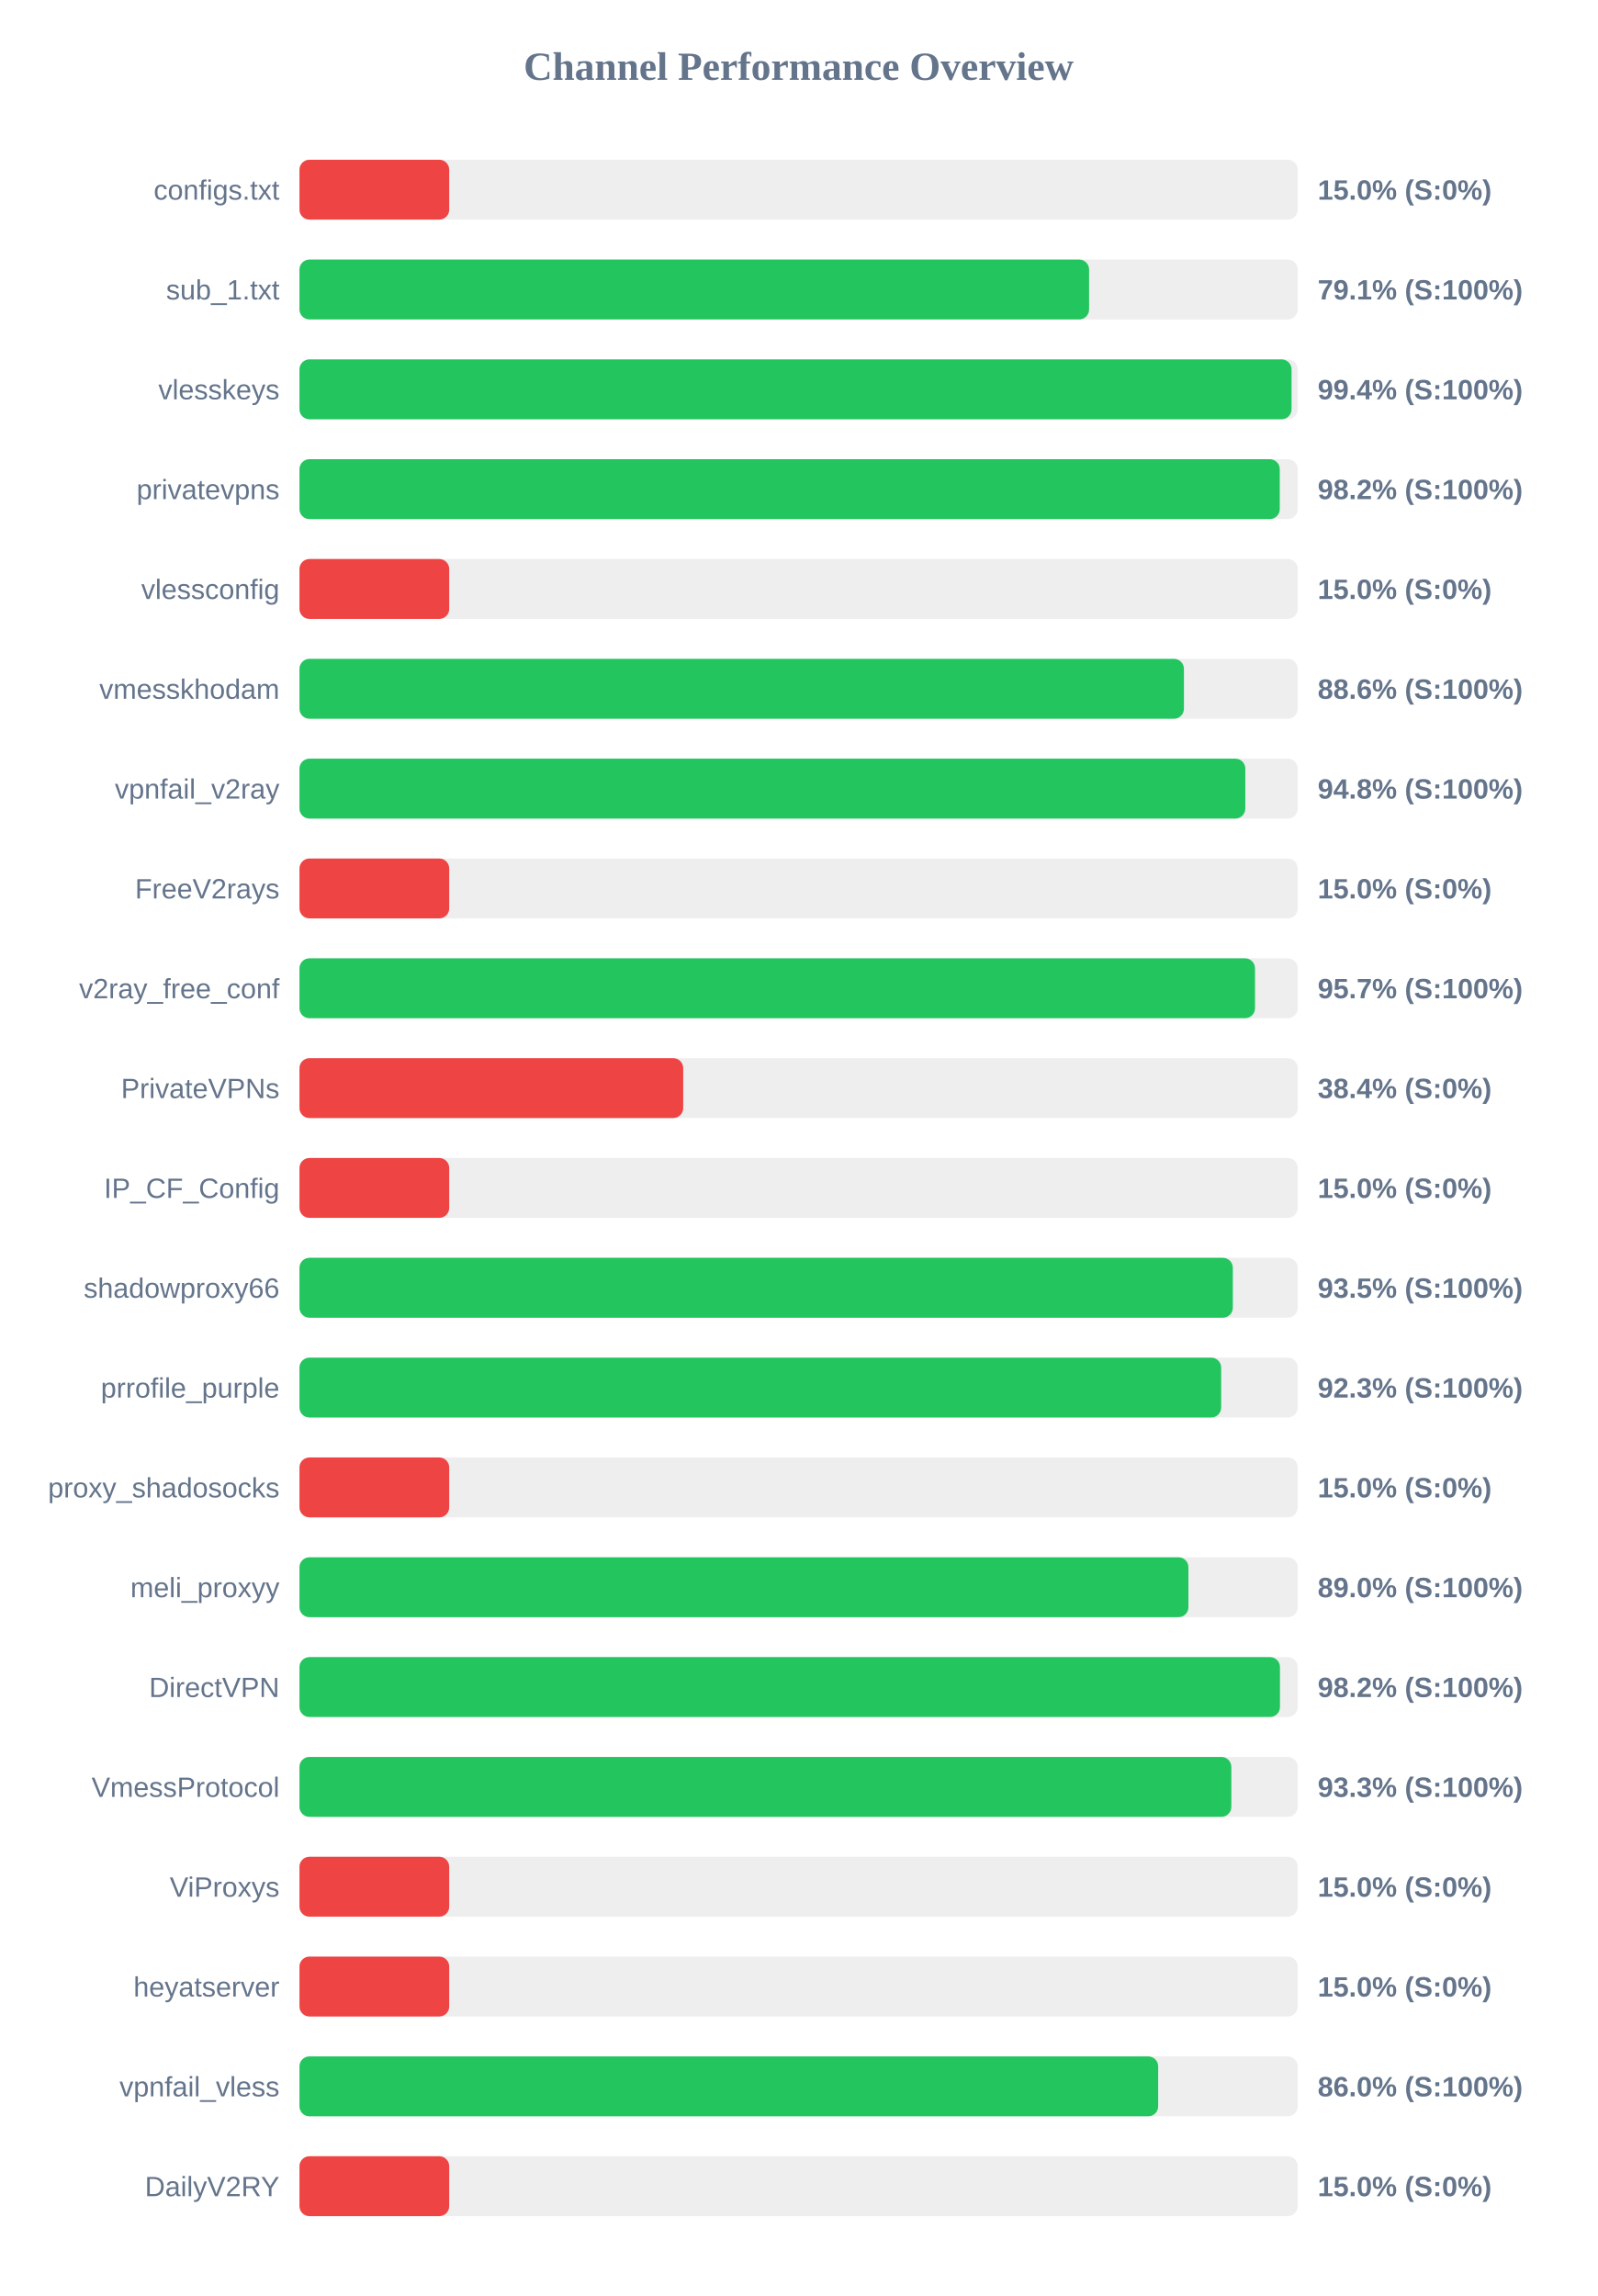
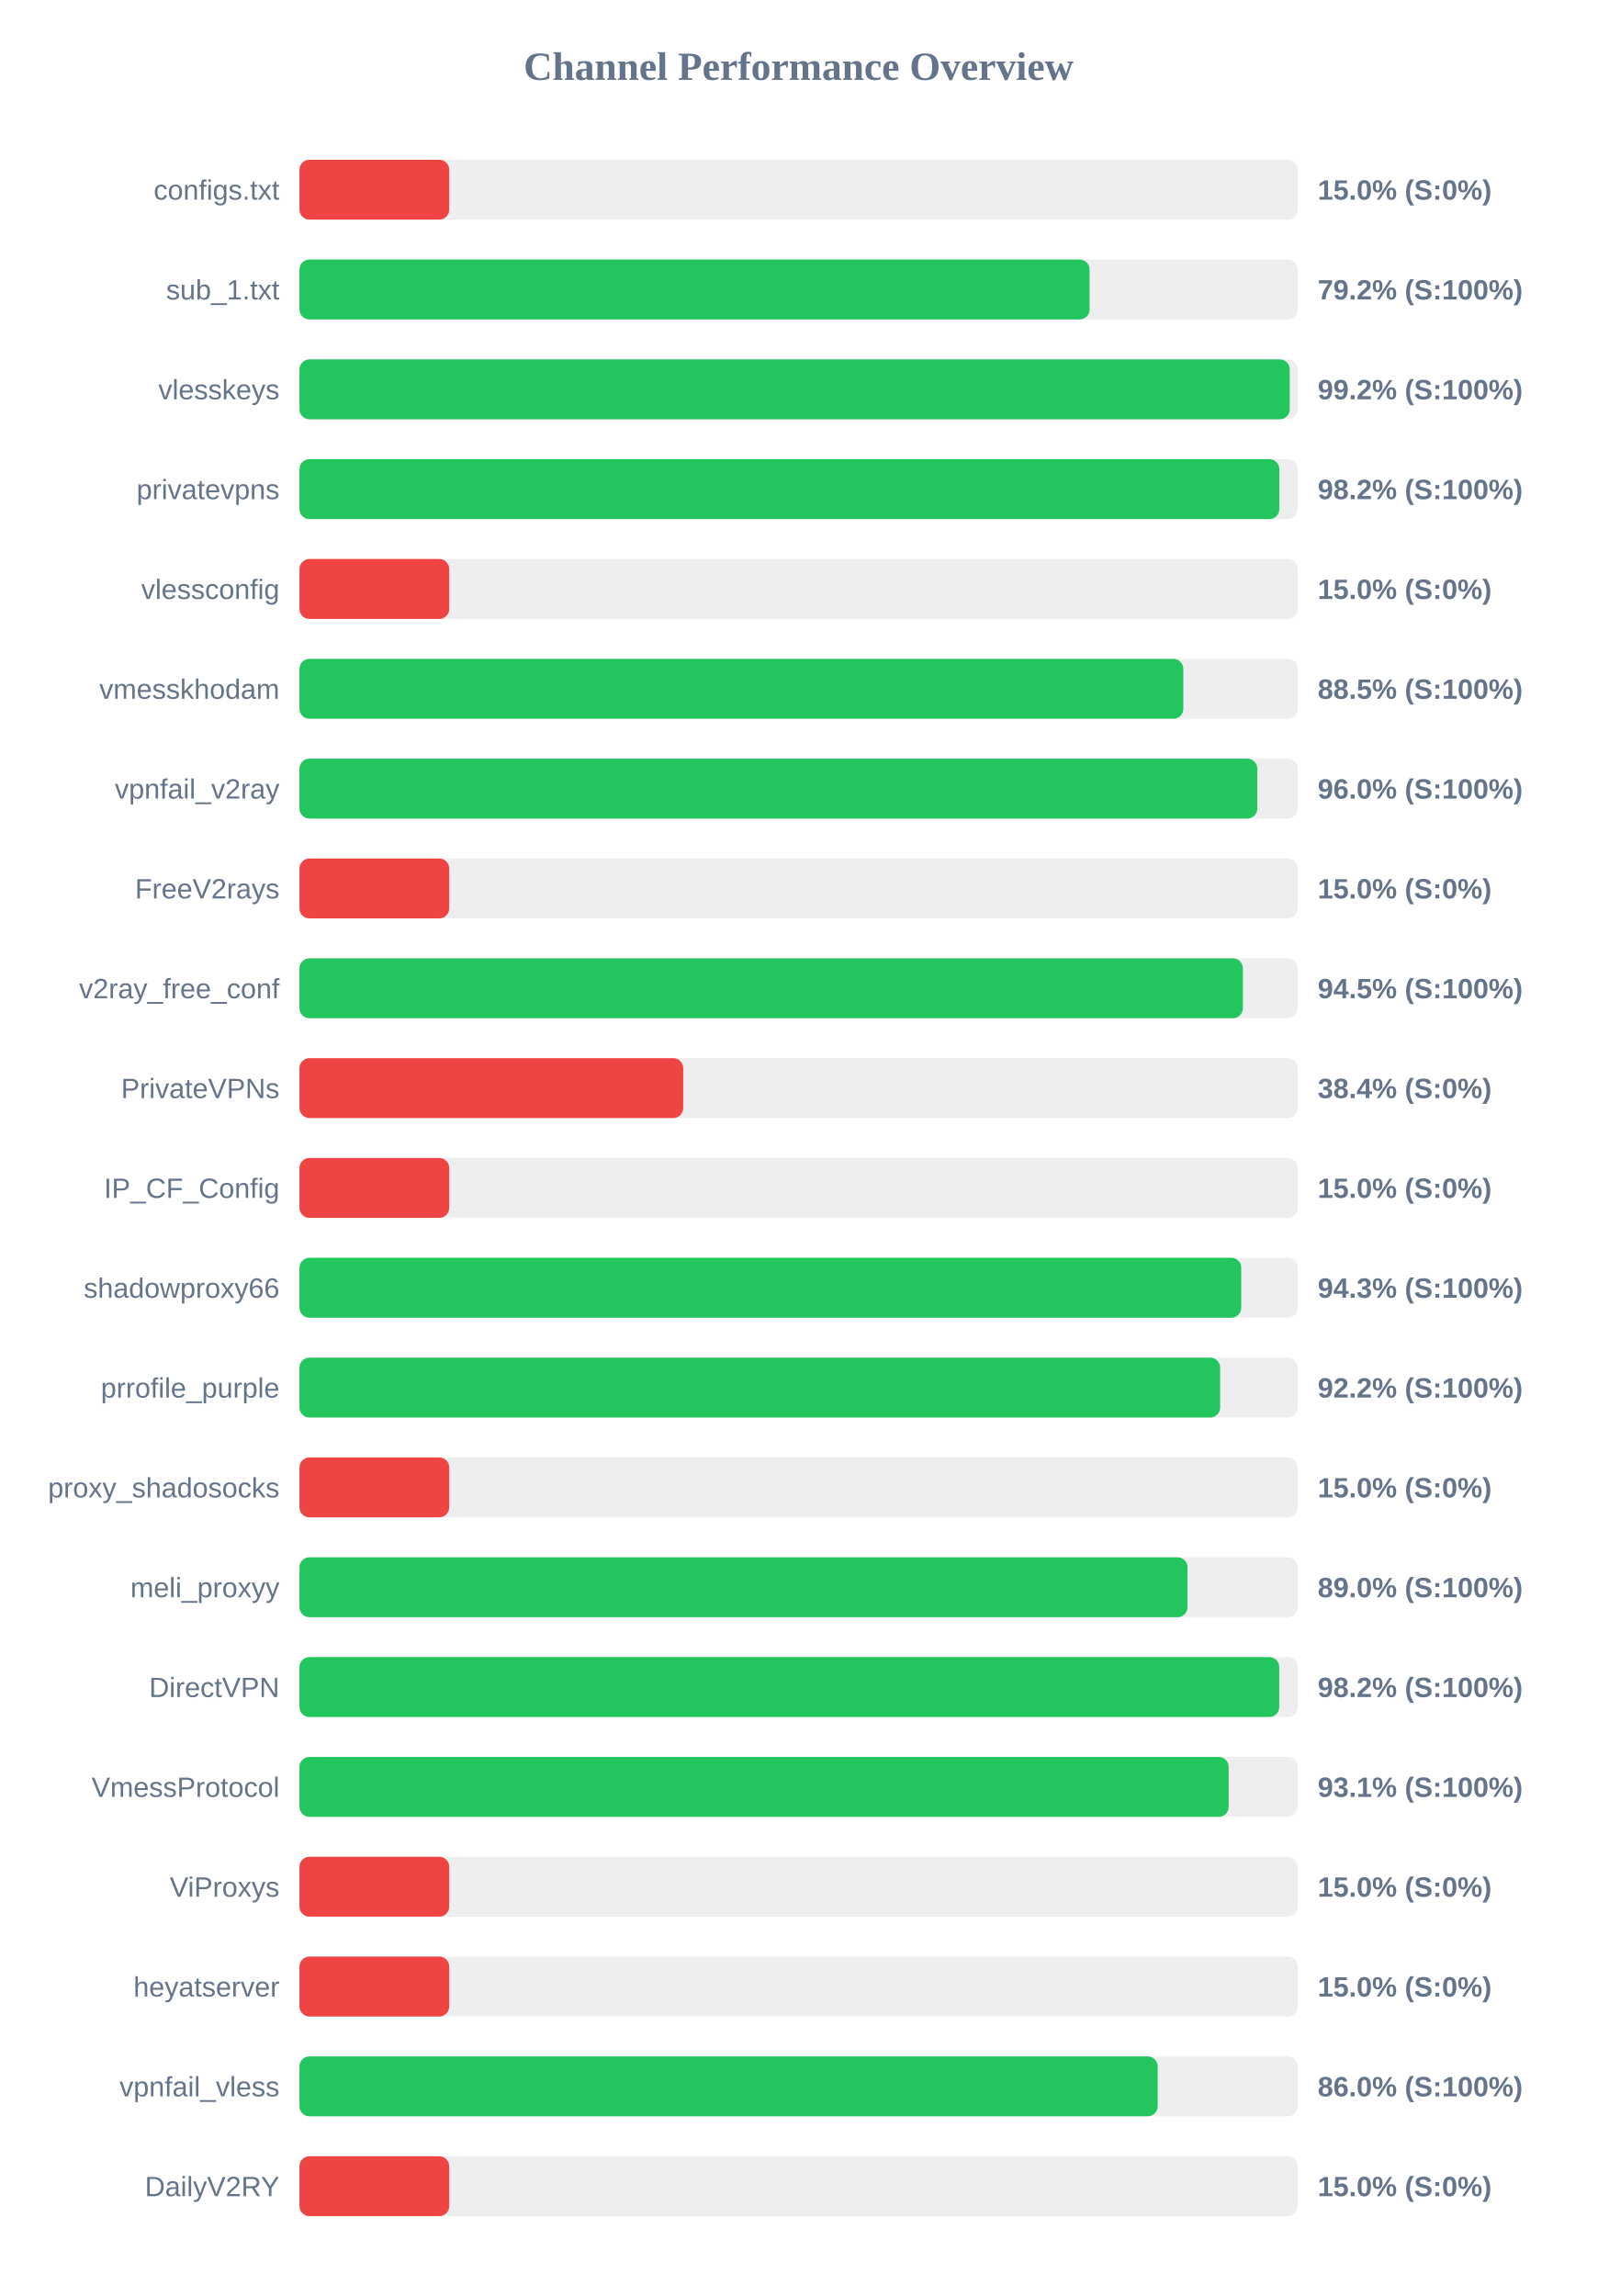
<svg xmlns="http://www.w3.org/2000/svg" width="800" height="1150" version="1.1">
  <style>
        .row { font: 14px Arial; fill: #64748b; }
        .score { font: bold 14px Arial; fill: #64748b; }
    </style>
  <text x="400" y="40" text-anchor="middle" font-size="20px" font-weight="bold" fill="#64748b">Channel Performance Overview</text>
  <rect x="150" y="80" width="500" height="30" fill="#eee" rx="5" />
  <rect x="150" y="80" width="75.0" height="30" fill="#ef4444" rx="5" />
  <text x="140" y="100" text-anchor="end" class="row">configs.txt</text>
  <text x="660" y="100" text-anchor="start" class="score">15.0% (S:0%)</text>
  <rect x="150" y="130" width="500" height="30" fill="#eee" rx="5" />
-   <rect x="150" y="130" width="395.5" height="30" fill="#22c55e" rx="5" />
+   <rect x="150" y="130" width="395.75" height="30" fill="#22c55e" rx="5" />
  <text x="140" y="150" text-anchor="end" class="row">sub_1.txt</text>
-   <text x="660" y="150" text-anchor="start" class="score">79.1% (S:100%)</text>
+   <text x="660" y="150" text-anchor="start" class="score">79.2% (S:100%)</text>
  <rect x="150" y="180" width="500" height="30" fill="#eee" rx="5" />
-   <rect x="150" y="180" width="496.9" height="30" fill="#22c55e" rx="5" />
+   <rect x="150" y="180" width="496.0" height="30" fill="#22c55e" rx="5" />
  <text x="140" y="200" text-anchor="end" class="row">vlesskeys</text>
-   <text x="660" y="200" text-anchor="start" class="score">99.4% (S:100%)</text>
+   <text x="660" y="200" text-anchor="start" class="score">99.2% (S:100%)</text>
  <rect x="150" y="230" width="500" height="30" fill="#eee" rx="5" />
-   <rect x="150" y="230" width="491.0" height="30" fill="#22c55e" rx="5" />
+   <rect x="150" y="230" width="490.8" height="30" fill="#22c55e" rx="5" />
  <text x="140" y="250" text-anchor="end" class="row">privatevpns</text>
  <text x="660" y="250" text-anchor="start" class="score">98.2% (S:100%)</text>
  <rect x="150" y="280" width="500" height="30" fill="#eee" rx="5" />
  <rect x="150" y="280" width="75.0" height="30" fill="#ef4444" rx="5" />
  <text x="140" y="300" text-anchor="end" class="row">vlessconfig</text>
  <text x="660" y="300" text-anchor="start" class="score">15.0% (S:0%)</text>
  <rect x="150" y="330" width="500" height="30" fill="#eee" rx="5" />
-   <rect x="150" y="330" width="443.0" height="30" fill="#22c55e" rx="5" />
+   <rect x="150" y="330" width="442.7" height="30" fill="#22c55e" rx="5" />
  <text x="140" y="350" text-anchor="end" class="row">vmesskhodam</text>
-   <text x="660" y="350" text-anchor="start" class="score">88.6% (S:100%)</text>
+   <text x="660" y="350" text-anchor="start" class="score">88.5% (S:100%)</text>
  <rect x="150" y="380" width="500" height="30" fill="#eee" rx="5" />
-   <rect x="150" y="380" width="473.75" height="30" fill="#22c55e" rx="5" />
+   <rect x="150" y="380" width="479.75" height="30" fill="#22c55e" rx="5" />
  <text x="140" y="400" text-anchor="end" class="row">vpnfail_v2ray</text>
-   <text x="660" y="400" text-anchor="start" class="score">94.8% (S:100%)</text>
+   <text x="660" y="400" text-anchor="start" class="score">96.0% (S:100%)</text>
  <rect x="150" y="430" width="500" height="30" fill="#eee" rx="5" />
  <rect x="150" y="430" width="75.0" height="30" fill="#ef4444" rx="5" />
  <text x="140" y="450" text-anchor="end" class="row">FreeV2rays</text>
  <text x="660" y="450" text-anchor="start" class="score">15.0% (S:0%)</text>
  <rect x="150" y="480" width="500" height="30" fill="#eee" rx="5" />
-   <rect x="150" y="480" width="478.6" height="30" fill="#22c55e" rx="5" />
+   <rect x="150" y="480" width="472.5" height="30" fill="#22c55e" rx="5" />
  <text x="140" y="500" text-anchor="end" class="row">v2ray_free_conf</text>
-   <text x="660" y="500" text-anchor="start" class="score">95.7% (S:100%)</text>
+   <text x="660" y="500" text-anchor="start" class="score">94.5% (S:100%)</text>
  <rect x="150" y="530" width="500" height="30" fill="#eee" rx="5" />
  <rect x="150" y="530" width="192.2" height="30" fill="#ef4444" rx="5" />
  <text x="140" y="550" text-anchor="end" class="row">PrivateVPNs</text>
  <text x="660" y="550" text-anchor="start" class="score">38.4% (S:0%)</text>
  <rect x="150" y="580" width="500" height="30" fill="#eee" rx="5" />
  <rect x="150" y="580" width="75.0" height="30" fill="#ef4444" rx="5" />
  <text x="140" y="600" text-anchor="end" class="row">IP_CF_Config</text>
  <text x="660" y="600" text-anchor="start" class="score">15.0% (S:0%)</text>
  <rect x="150" y="630" width="500" height="30" fill="#eee" rx="5" />
-   <rect x="150" y="630" width="467.5" height="30" fill="#22c55e" rx="5" />
+   <rect x="150" y="630" width="471.7" height="30" fill="#22c55e" rx="5" />
  <text x="140" y="650" text-anchor="end" class="row">shadowproxy66</text>
-   <text x="660" y="650" text-anchor="start" class="score">93.5% (S:100%)</text>
+   <text x="660" y="650" text-anchor="start" class="score">94.3% (S:100%)</text>
  <rect x="150" y="680" width="500" height="30" fill="#eee" rx="5" />
-   <rect x="150" y="680" width="461.65" height="30" fill="#22c55e" rx="5" />
+   <rect x="150" y="680" width="461.15" height="30" fill="#22c55e" rx="5" />
  <text x="140" y="700" text-anchor="end" class="row">prrofile_purple</text>
-   <text x="660" y="700" text-anchor="start" class="score">92.3% (S:100%)</text>
+   <text x="660" y="700" text-anchor="start" class="score">92.2% (S:100%)</text>
  <rect x="150" y="730" width="500" height="30" fill="#eee" rx="5" />
  <rect x="150" y="730" width="75.0" height="30" fill="#ef4444" rx="5" />
  <text x="140" y="750" text-anchor="end" class="row">proxy_shadosocks</text>
  <text x="660" y="750" text-anchor="start" class="score">15.0% (S:0%)</text>
  <rect x="150" y="780" width="500" height="30" fill="#eee" rx="5" />
-   <rect x="150" y="780" width="445.25" height="30" fill="#22c55e" rx="5" />
+   <rect x="150" y="780" width="444.8" height="30" fill="#22c55e" rx="5" />
  <text x="140" y="800" text-anchor="end" class="row">meli_proxyy</text>
  <text x="660" y="800" text-anchor="start" class="score">89.0% (S:100%)</text>
  <rect x="150" y="830" width="500" height="30" fill="#eee" rx="5" />
-   <rect x="150" y="830" width="491.1" height="30" fill="#22c55e" rx="5" />
+   <rect x="150" y="830" width="490.75" height="30" fill="#22c55e" rx="5" />
  <text x="140" y="850" text-anchor="end" class="row">DirectVPN</text>
  <text x="660" y="850" text-anchor="start" class="score">98.2% (S:100%)</text>
  <rect x="150" y="880" width="500" height="30" fill="#eee" rx="5" />
-   <rect x="150" y="880" width="466.75" height="30" fill="#22c55e" rx="5" />
+   <rect x="150" y="880" width="465.4" height="30" fill="#22c55e" rx="5" />
  <text x="140" y="900" text-anchor="end" class="row">VmessProtocol</text>
-   <text x="660" y="900" text-anchor="start" class="score">93.3% (S:100%)</text>
+   <text x="660" y="900" text-anchor="start" class="score">93.1% (S:100%)</text>
  <rect x="150" y="930" width="500" height="30" fill="#eee" rx="5" />
  <rect x="150" y="930" width="75.0" height="30" fill="#ef4444" rx="5" />
  <text x="140" y="950" text-anchor="end" class="row">ViProxys</text>
  <text x="660" y="950" text-anchor="start" class="score">15.0% (S:0%)</text>
  <rect x="150" y="980" width="500" height="30" fill="#eee" rx="5" />
  <rect x="150" y="980" width="75.0" height="30" fill="#ef4444" rx="5" />
  <text x="140" y="1000" text-anchor="end" class="row">heyatserver</text>
  <text x="660" y="1000" text-anchor="start" class="score">15.0% (S:0%)</text>
  <rect x="150" y="1030" width="500" height="30" fill="#eee" rx="5" />
-   <rect x="150" y="1030" width="430.1" height="30" fill="#22c55e" rx="5" />
+   <rect x="150" y="1030" width="429.85" height="30" fill="#22c55e" rx="5" />
  <text x="140" y="1050" text-anchor="end" class="row">vpnfail_vless</text>
  <text x="660" y="1050" text-anchor="start" class="score">86.0% (S:100%)</text>
  <rect x="150" y="1080" width="500" height="30" fill="#eee" rx="5" />
  <rect x="150" y="1080" width="75.0" height="30" fill="#ef4444" rx="5" />
  <text x="140" y="1100" text-anchor="end" class="row">DailyV2RY</text>
  <text x="660" y="1100" text-anchor="start" class="score">15.0% (S:0%)</text>
</svg>
